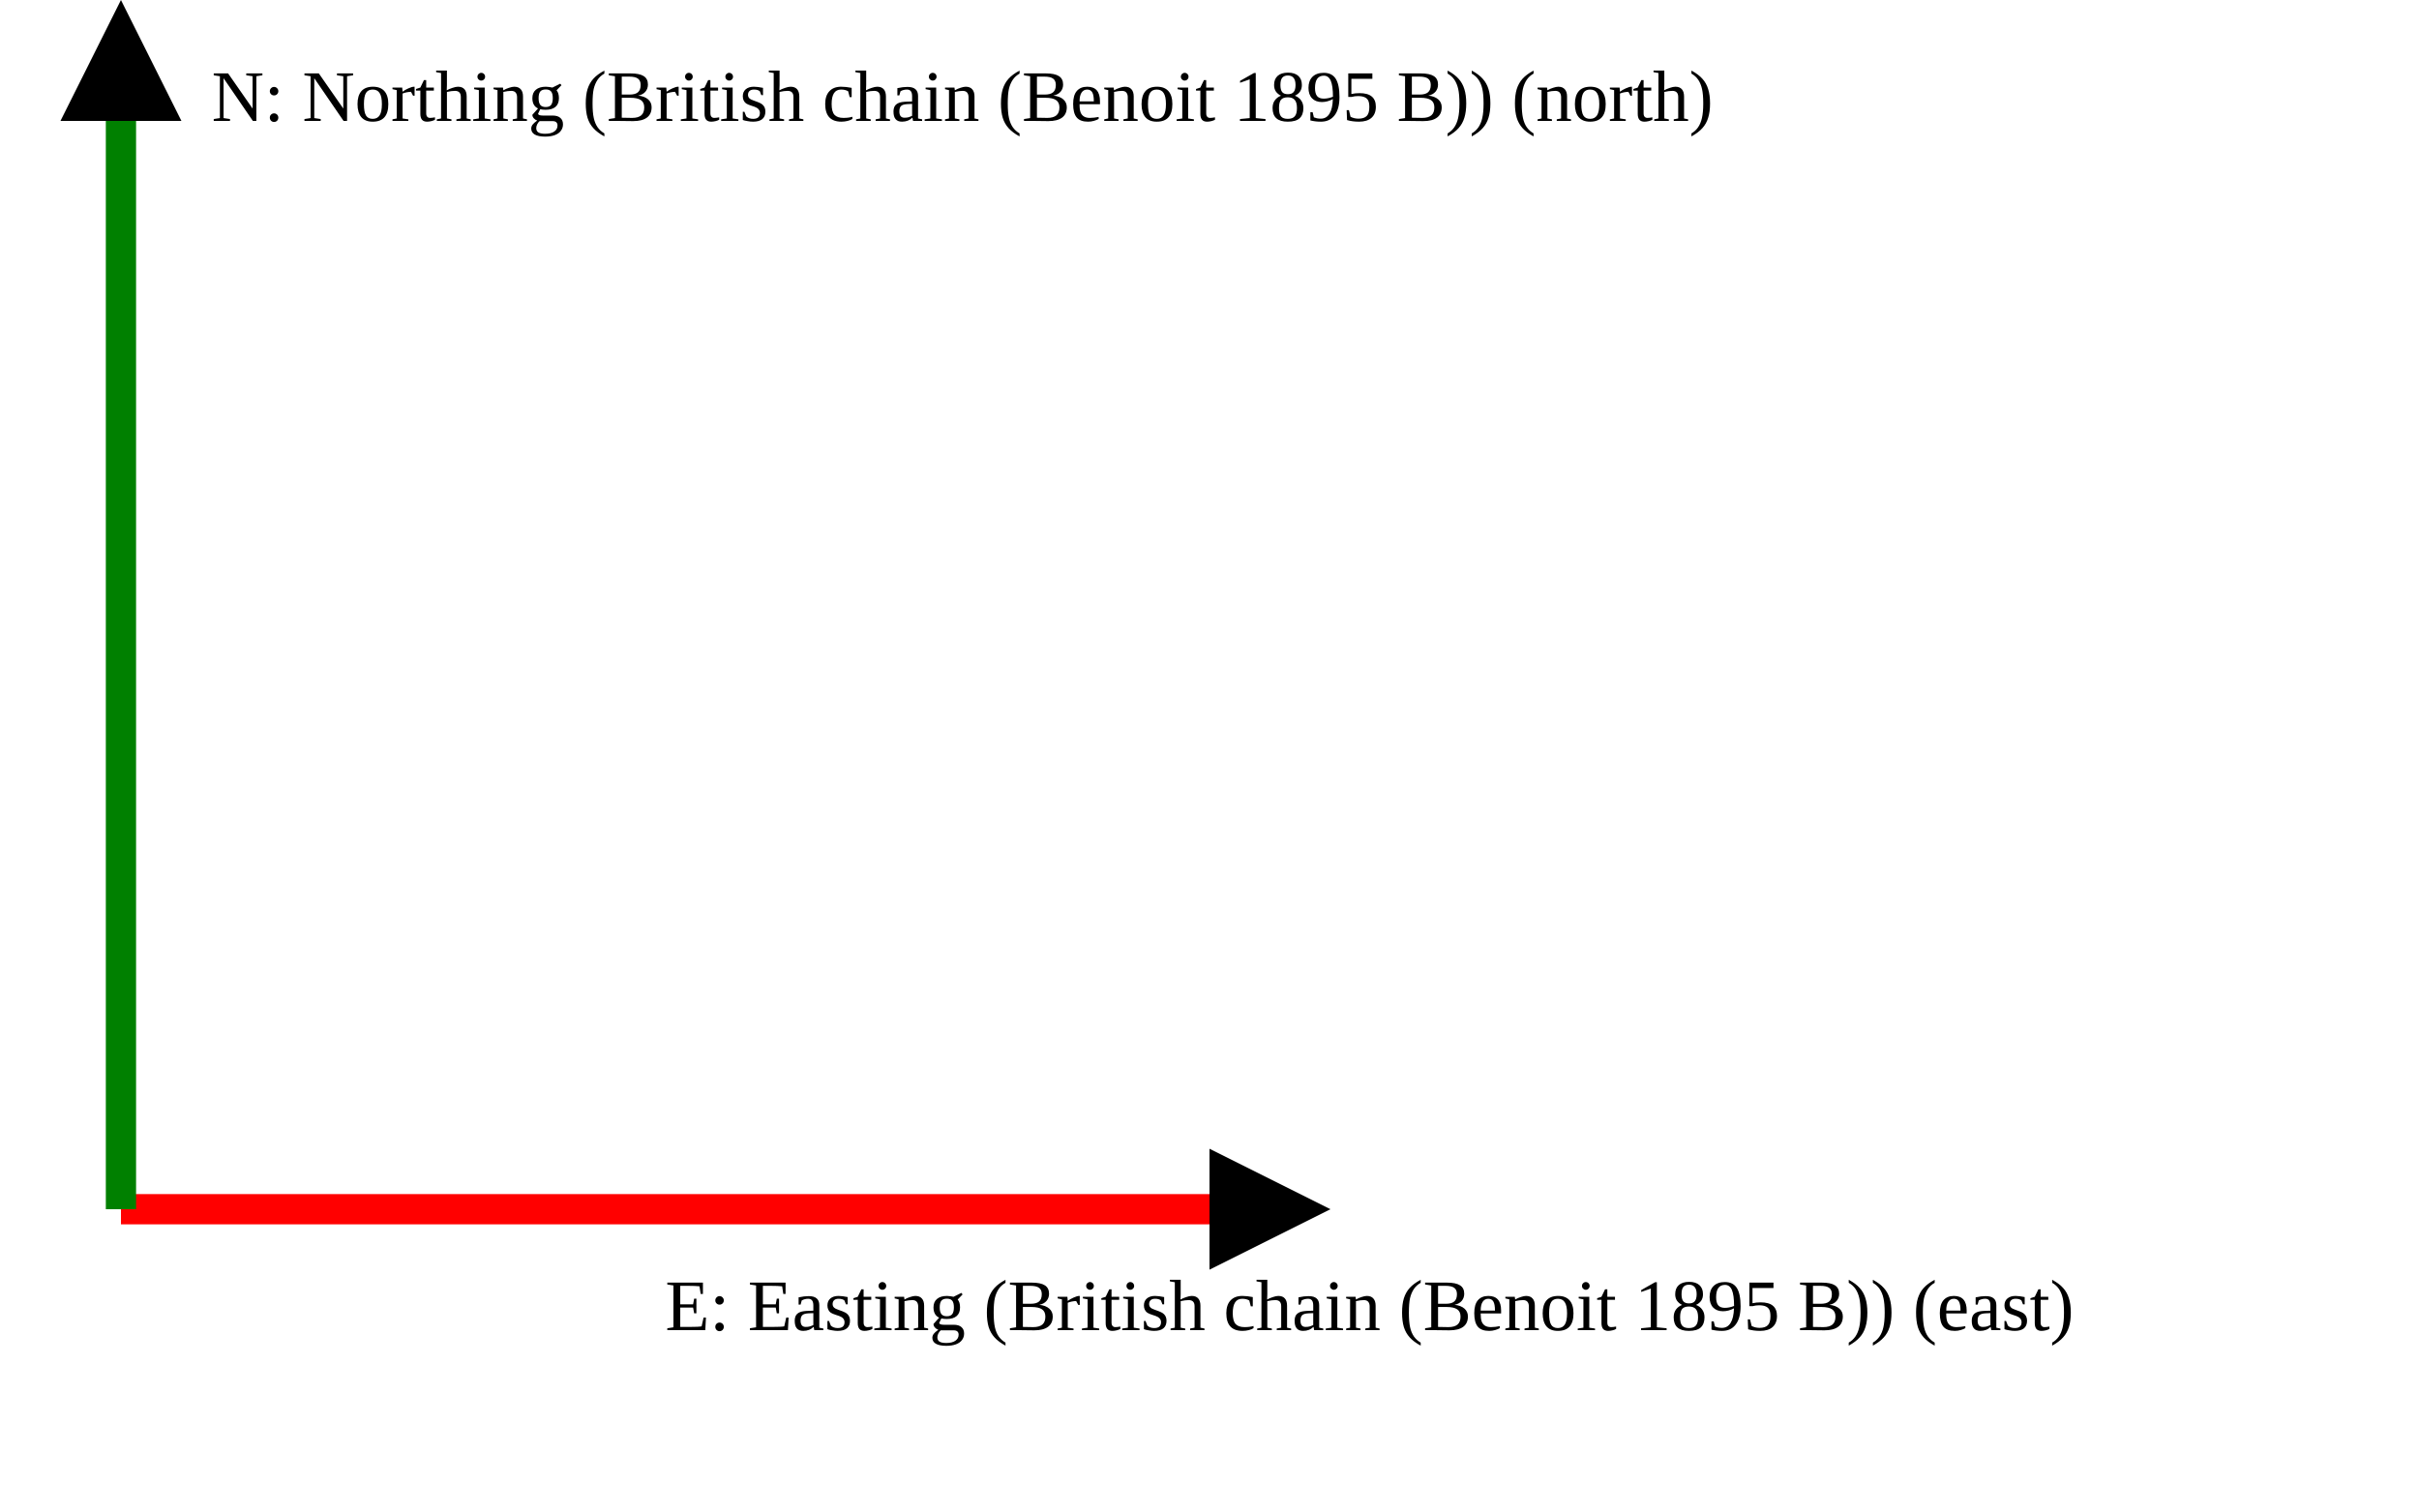
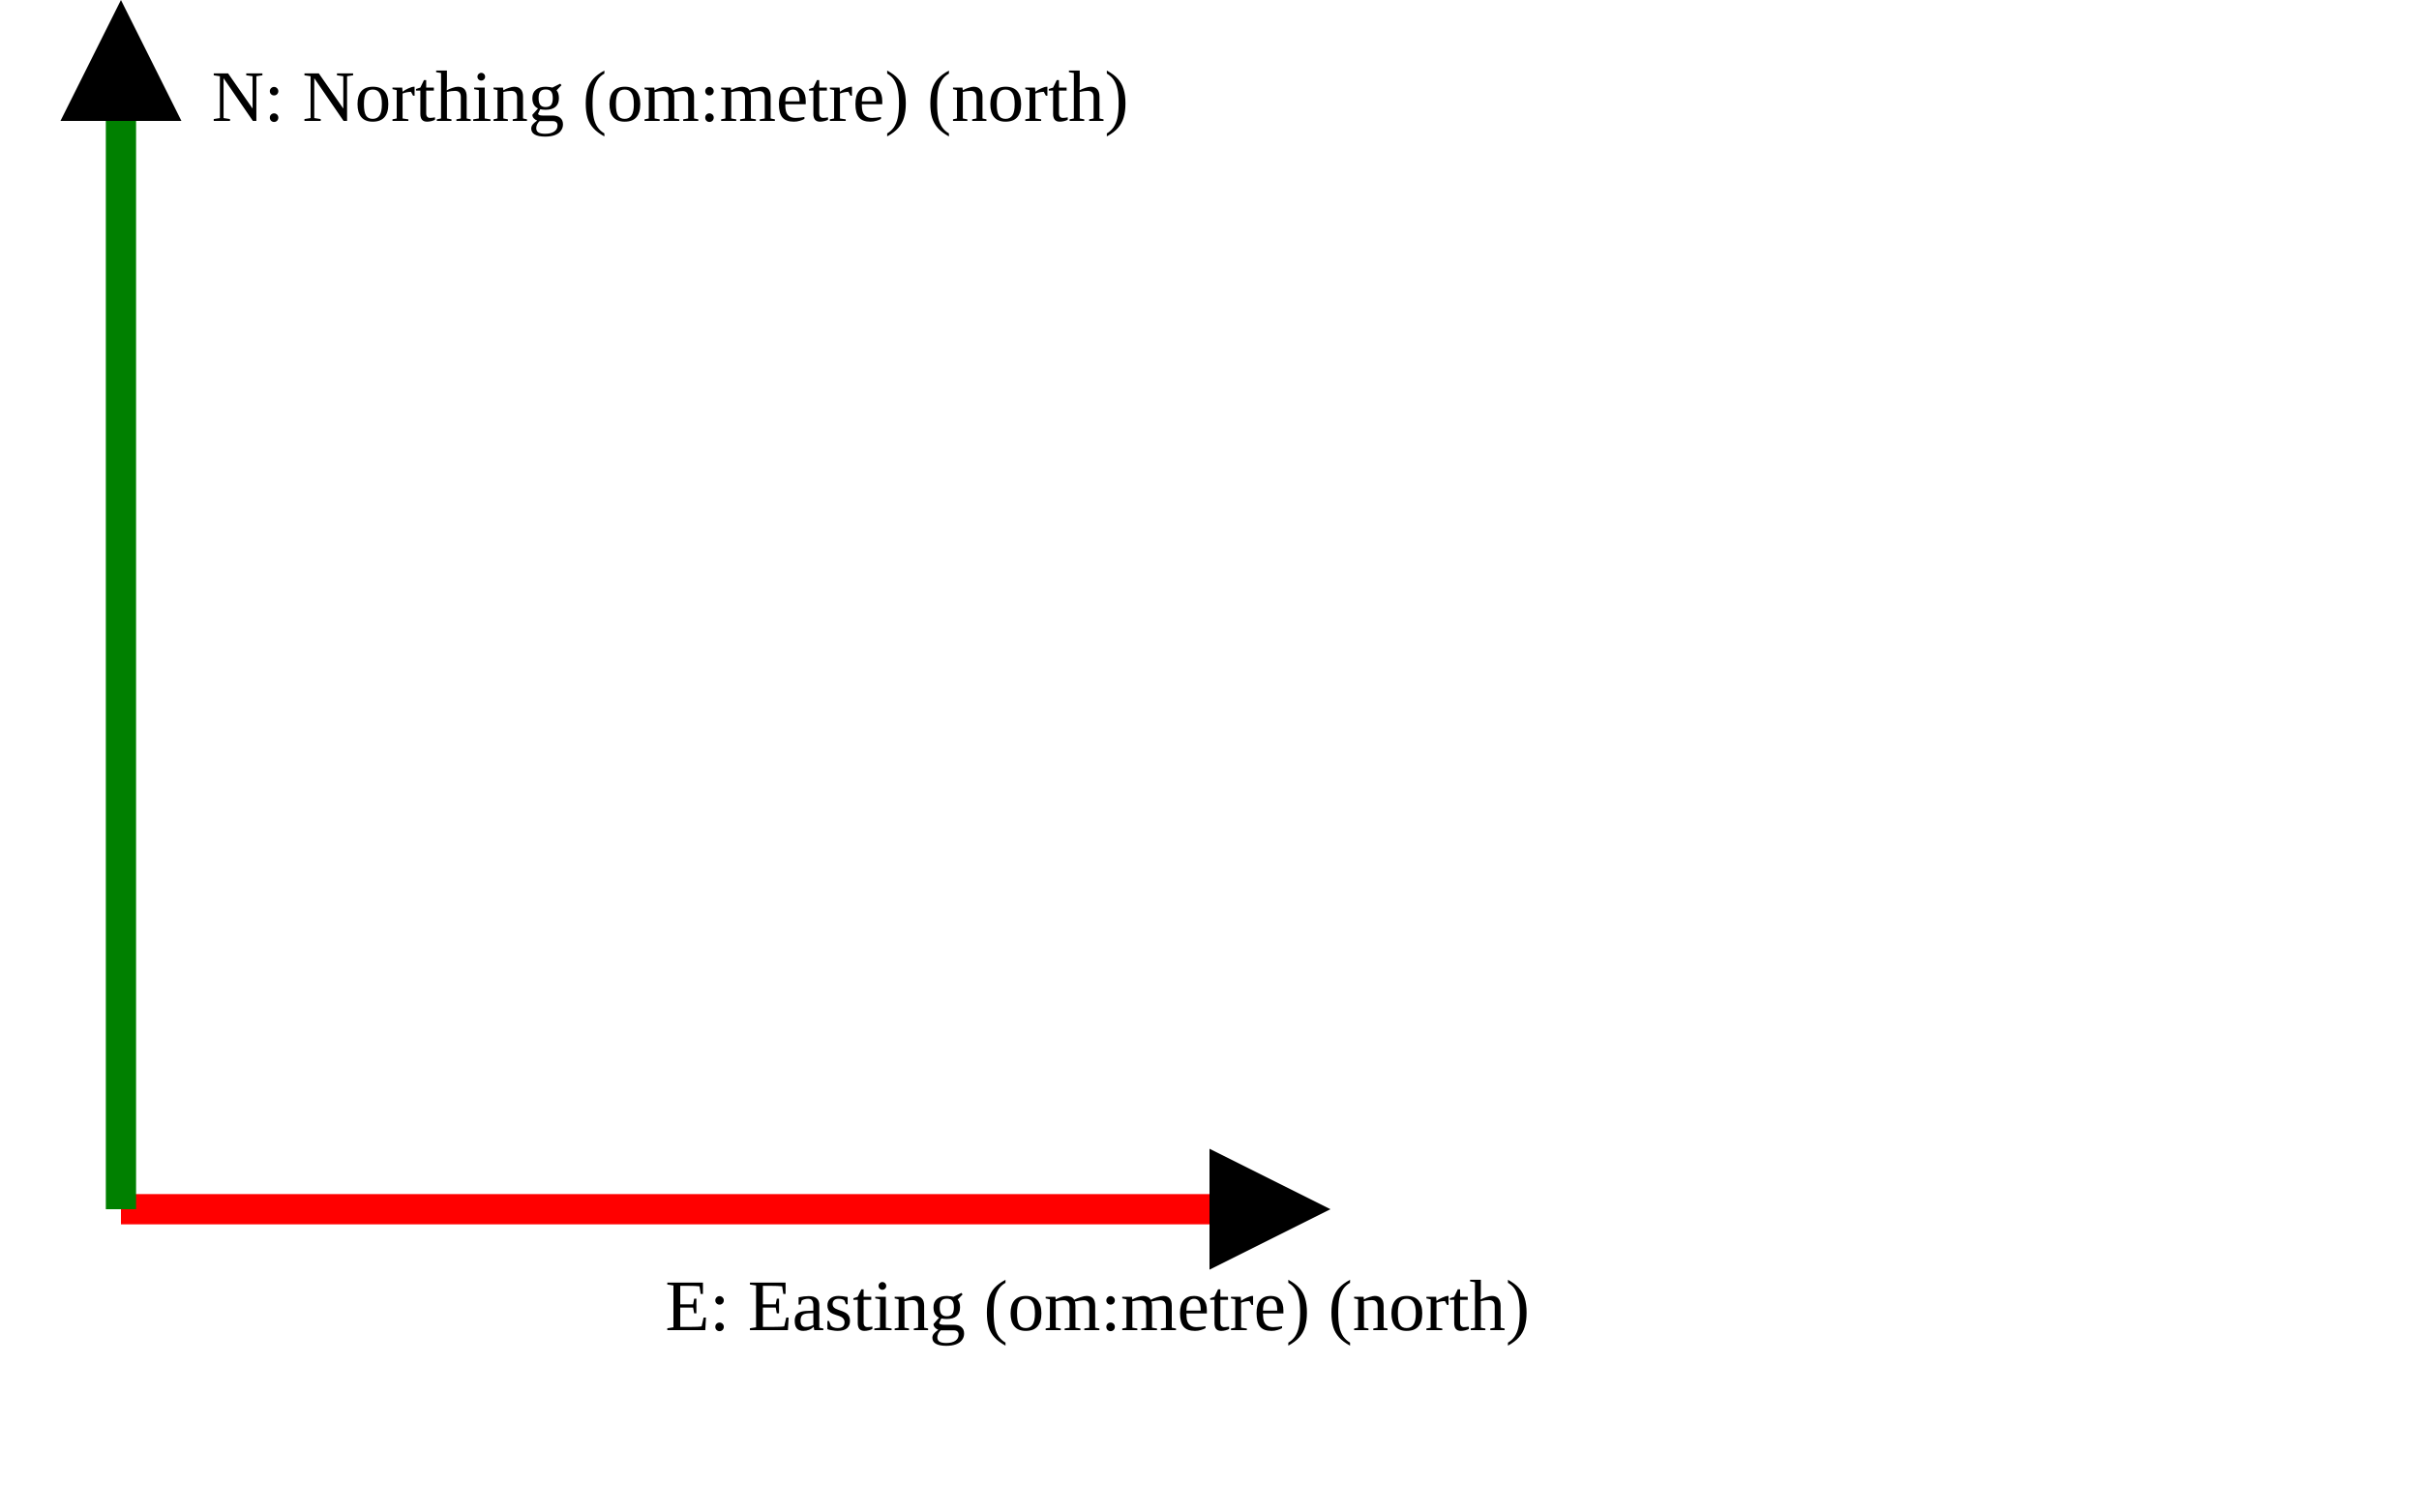
<svg xmlns="http://www.w3.org/2000/svg" version="1.1" width="400" height="250" viewbox="0 0 375 220">
  <defs>
    <marker id="arrowhead" markerWidth="10" markerHeight="7" refX="0" refY="2" orient="auto">
      <polygon points="0 0, 4 2, 0 4" />
    </marker>
  </defs>
  <line x1="20" y1="200" x2="200" y2="200" stroke="red" stroke-width="5" marker-end="url(#arrowhead)" />
-   <text x="110" y="220" class="small">E: Easting (British chain (Benoit 1895 B)) (east)</text>
+   <text x="110" y="220" class="small">E: Easting (om:metre) (north)</text>
  <line x1="20" y1="200" x2="20" y2="20" stroke="green" stroke-width="5" marker-end="url(#arrowhead)" />
-   <text x="35" y="20" class="small">N: Northing (British chain (Benoit 1895 B)) (north)</text>
+   <text x="35" y="20" class="small">N: Northing (om:metre) (north)</text>
</svg>
